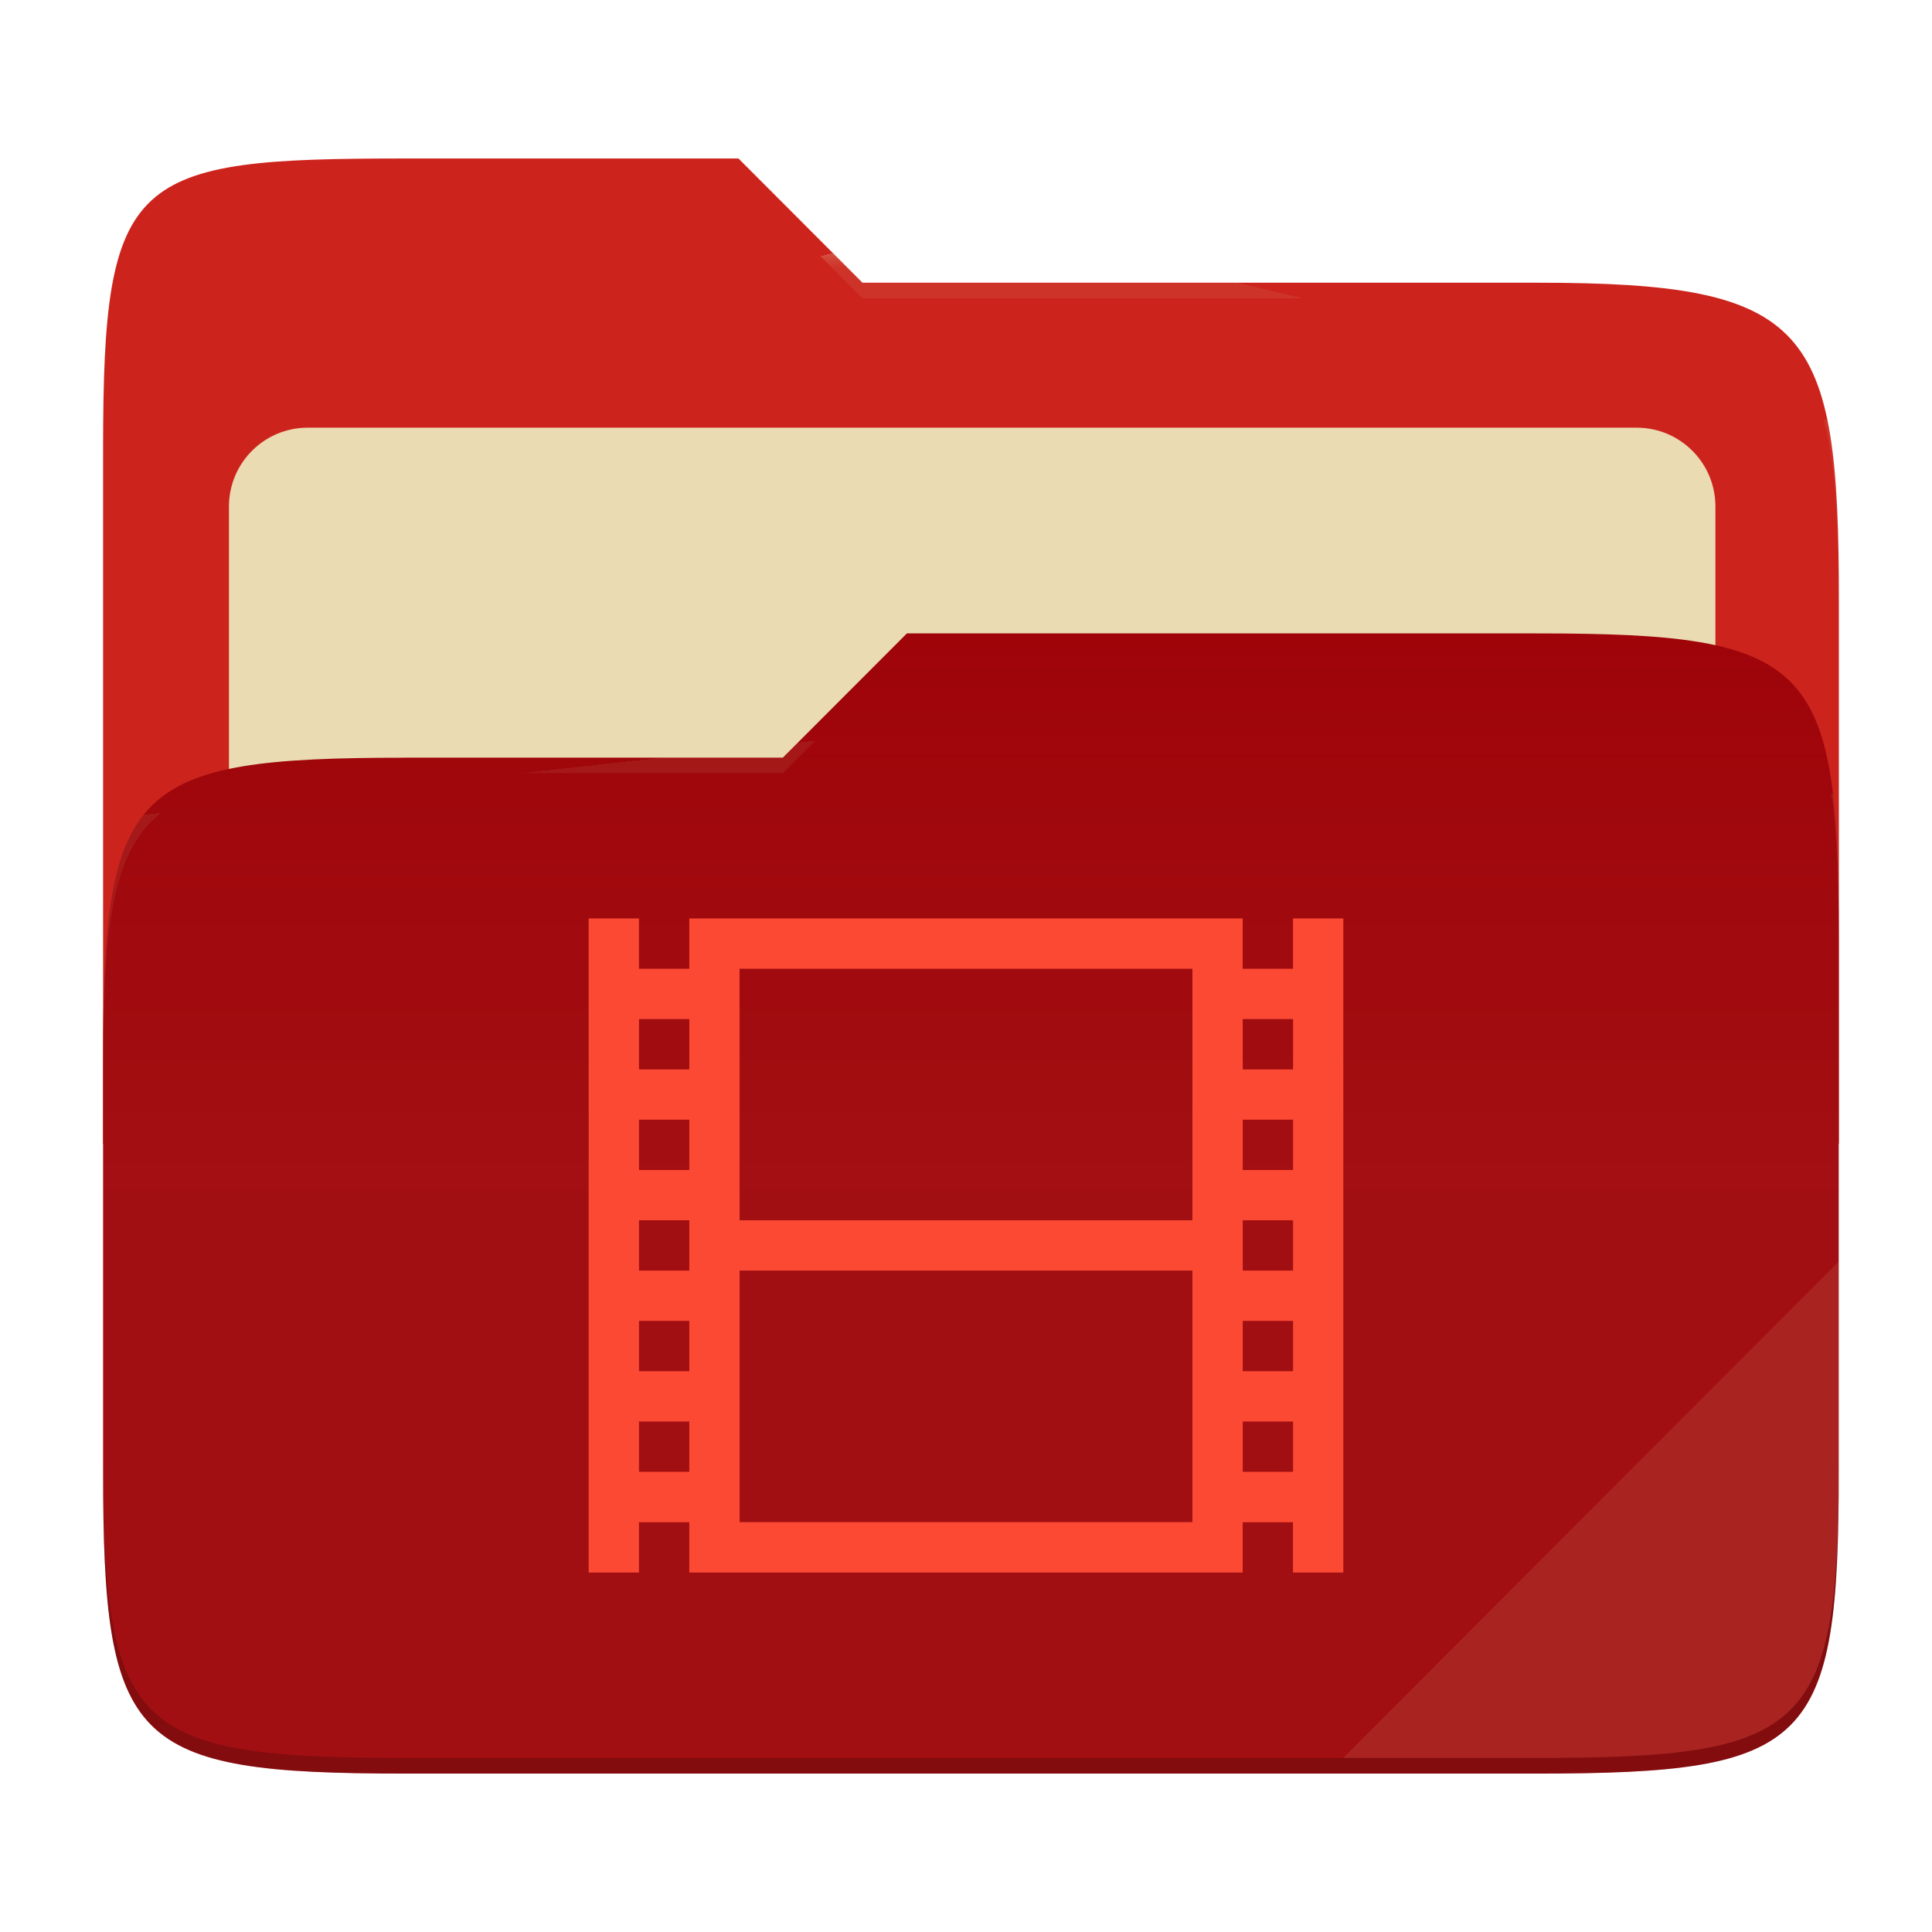
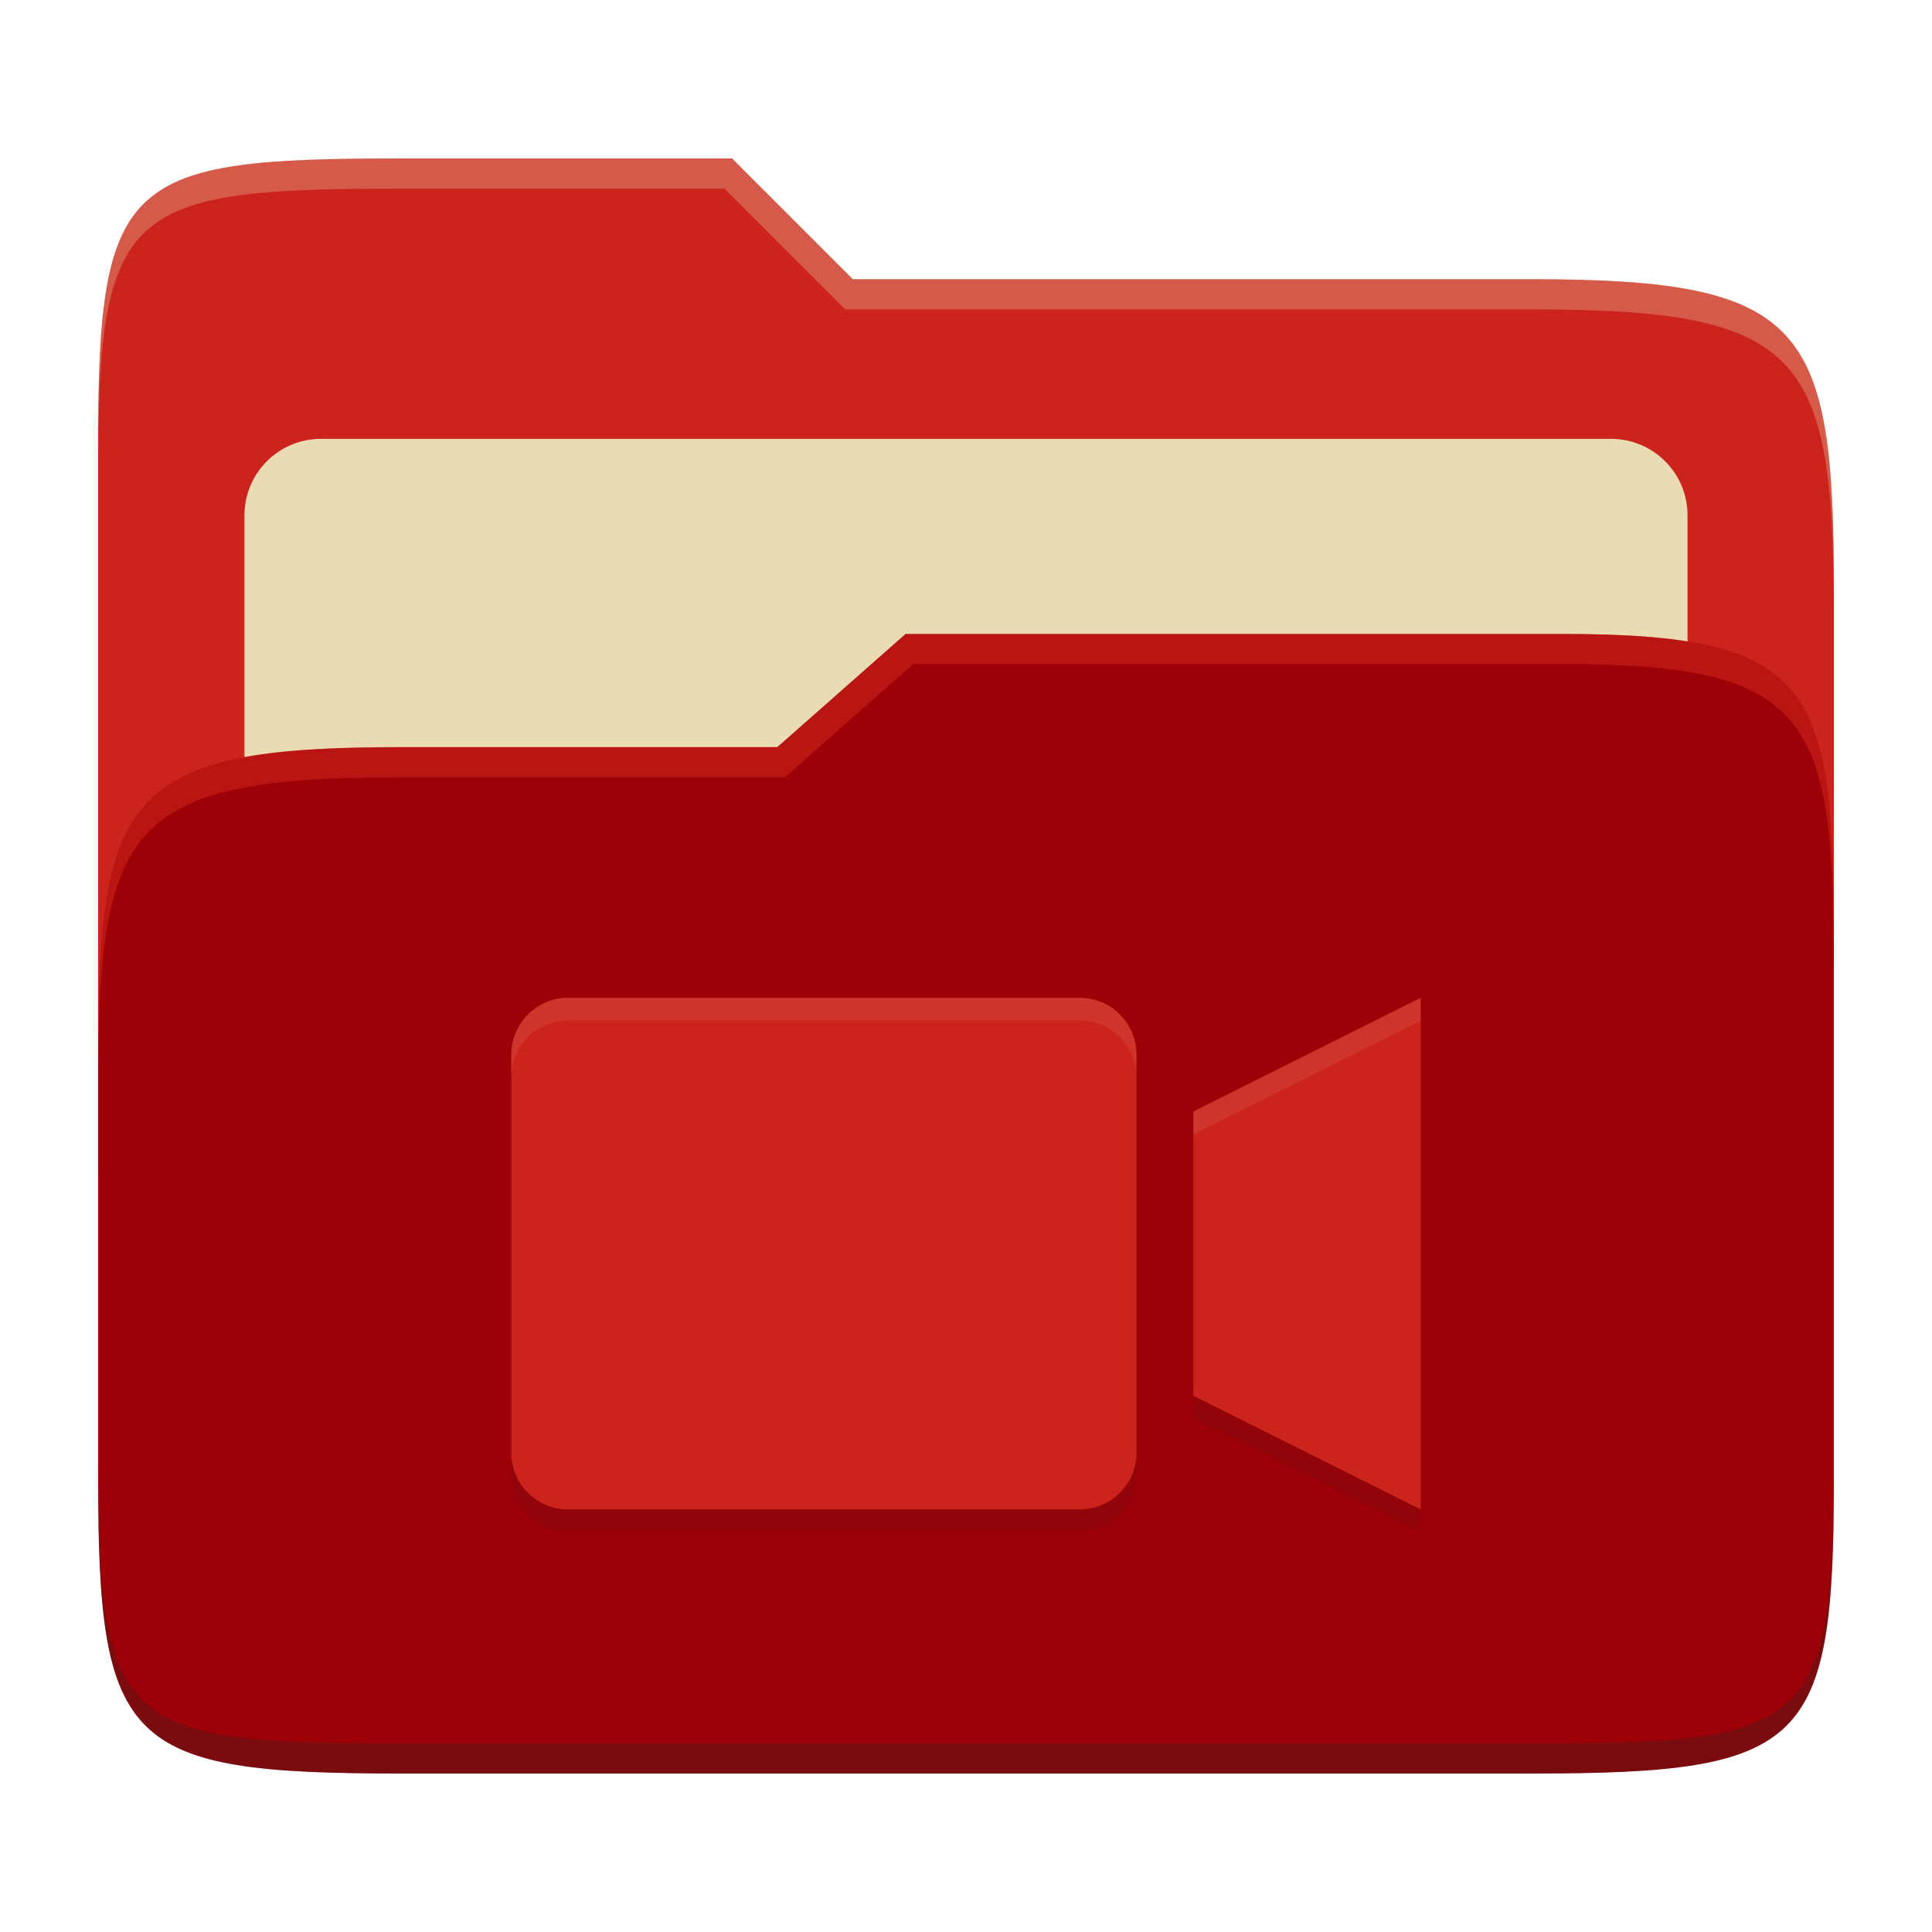
- <svg xmlns="http://www.w3.org/2000/svg" width="256" height="256" style="isolation:isolate" version="1.1" viewBox="0 0 256 256">
-   <path d="m53.7 21c-36.32 0-40.04 2.055-40.04 38.37v92.17h230v-71.98c0-36.32-3.724-42.1-40.04-42.1h-89.34l-16.43-16.46h-44.16z" fill="#cc241d" />
-   <g filter="url(#ThKGTKIigns7cDnATcj28uyMlkIjWNXL)">
-     <path d="m40.77 56.67h176.1c5.758 0 10.43 4.675 10.43 10.43v83.47c0 5.758-4.675 10.43-10.43 10.43h-176.1c-5.759 0-10.43-4.675-10.43-10.43v-83.47c0-5.758 4.675-10.43 10.43-10.43z" fill="#ebdbb2" />
-   </g>
-   <path d="m53.7 100.4c-36.32 0-40.04 3.73-40.04 40.04v54.52c0 36.32 3.721 40.05 40.04 40.05h149.9c36.32 0 40.04-3.731 40.04-40.05v-70.98c0-36.32-3.722-40.05-40.04-40.05h-83.43l-16.44 16.46h-50.05z" fill="#9d0006" />
-   <linearGradient id="_lgradient_13" x2="0" y1=".5" y2="-.5" gradientTransform="matrix(230 0 0 151.1 13.67 83.92)" gradientUnits="userSpaceOnUse">
-     <stop stop-color="#ebdbb2" stop-opacity=".07" offset="0" />
-     <stop stop-color="#ebdbb2" stop-opacity="0" offset=".673" />
-   </linearGradient>
-   <path d="m53.7 100.4c-36.32 0-40.04 3.73-40.04 40.04v54.52c0 36.32 3.721 40.05 40.04 40.05h149.9c36.32 0 40.04-3.731 40.04-40.05v-70.98c0-36.32-3.722-40.05-40.04-40.05h-83.43l-16.44 16.46h-50.05z" fill="url(#_lgradient_13)" />
-   <g opacity=".4">
-     <radialGradient id="_rgradient_26" cx=".5" cy=".5" r=".272" fy=".136" gradientTransform="matrix(230 0 0 60.62 13.67 21)" gradientUnits="userSpaceOnUse">
-       <stop stop-color="#ebdbb2" offset="0" />
-       <stop stop-color="#ebdbb2" stop-opacity=".204" offset="1" />
-     </radialGradient>
-     <path d="m53.7 21c-36.32 0-40.04 2.055-40.04 38.37v2.059c0-36.32 3.723-38.37 40.04-38.37h44.16l16.43 16.46h89.34c36.32 0 40.04 5.786 40.04 42.1v-2.057c0-36.32-3.724-42.1-40.04-42.1h-89.34l-16.43-16.46h-44.16z" fill="url(#_rgradient_26)" />
-     <radialGradient id="_rgradient_27" cx=".5" cy=".5" r=".272" fx=".482" fy=".211" gradientTransform="matrix(230 0 0 58.56 13.67 83.92)" gradientUnits="userSpaceOnUse">
-       <stop stop-color="#ebdbb2" offset="0" />
-       <stop stop-color="#ebdbb2" stop-opacity=".204" offset="1" />
-     </radialGradient>
-     <path d="m120.2 83.92-16.44 16.46h-50.05c-36.32 0-40.04 3.728-40.04 40.04v2.06c0-36.32 3.723-40.05 40.04-40.05h50.05l16.44-16.46h83.43c36.32 0 40.04 3.727 40.04 40.04v-2.057c0-36.32-3.724-40.04-40.04-40.04h-83.43z" fill="url(#_rgradient_27)" />
-   </g>
-   <g opacity=".1">
-     <path d="m243.7 167.1-65.72 65.84h25.68c36.32 0 40.04-3.727 40.04-40.04v-25.8z" fill="#ebdbb2" />
-   </g>
-   <g opacity=".2">
-     <path d="m13.67 192.9v2.057c0 36.32 3.723 40.04 40.04 40.04h149.9c36.32 0 40.04-3.729 40.04-40.04v-2.057c0 36.32-3.724 40.04-40.04 40.04h-149.9c-36.32 0-40.04-3.727-40.04-40.04z" />
-   </g>
-   <path d="m78 121.7v86.67h6.667v-6.666h6.666v6.666h73.33v-6.666h6.666v6.666h6.667v-86.67h-6.667v6.666h-6.666v-6.666h-73.33v6.666h-6.666v-6.666h-6.667zm20 6.666h60v33.33h-60v-33.33zm-13.33 6.667h6.666v6.667h-6.666v-6.667zm80 0h6.666v6.667h-6.666v-6.667zm-80 13.33h6.666v6.667h-6.666v-6.667zm80 0h6.666v6.667h-6.666v-6.667zm-80 13.33h6.666v6.666h-6.666v-6.666zm80 0h6.666v6.666h-6.666v-6.666zm-66.67 6.666h60v33.33h-60v-33.33zm-13.33 6.667h6.666v6.667h-6.666v-6.667zm80 0h6.666v6.667h-6.666v-6.667zm-80 13.33h6.666v6.667h-6.666v-6.667zm80 0h6.666v6.667h-6.666v-6.667z" fill="#fb4934" />
+ <svg xmlns="http://www.w3.org/2000/svg" width="256" height="256" version="1.1">
+   <path d="m53.047 21c-36.322 0-40.047 2.481-40.047 37.772v96.653h230v-77.055c0-35.291-3.678-41.37-40-41.37h-90l-16-16z" fill="#cc241d" />
+   <path d="m42.518 58.151h170.96c5.59 0 10.126 4.539 10.126 10.126v81.035c0 5.59-4.539 10.126-10.126 10.126h-170.96c-5.591 0-10.126-4.539-10.126-10.126v-81.035c0-5.59 4.539-10.126 10.126-10.126z" fill="#ebdbb2" />
+   <path d="m53 99c-36.338 0-39.996 6.144-39.996 41.397v55.653c0 35.313 3.686 38.951 40.002 38.951h149.99c36.316 0 40-3.639 40-38.951v-71.621c0-33.574-2.687-40.428-36-40.428h-87l-17 15z" fill="#9d0006" />
+   <path d="m243 193.99c0 35.291-3.653 37.006-39.974 37.006h-150.02c-36.319 0-40.005-1.715-40.005-37v2c0 35.641 4 39 40.005 39h150.02c36.399 0 39.974-3.727 39.974-38.998z" fill="#282828" opacity=".3" />
+   <path d="m120 84-17 15h-50c-36.156 0-39.996 5.917-39.996 41.433v4.141c0-35.295 3.684-41.574 39.996-41.574h51l17-15 86.001-0.011c33.136-0.004 35.999 7.05 35.999 40.591v-4.141c0-33.541-2.649-40.44-36-40.44z" fill="#fb4934" opacity=".3" />
+   <path d="m97 21-43.953 1e-6c-36.322 0-40.052 2.451-40.052 37.744v3.91c0-35.291 3.682-37.655 40.005-37.655h43l16 16h91c36.322 0 40 5.989 40 41.281v-3.907c0-35.291-3.678-41.373-40-41.373h-90z" fill="#ebdbb2" opacity=".3" />
+   <path d="m75.281 135.22c-4.172 0-7.531 3.359-7.531 7.531v52.719c0 4.172 3.359 7.531 7.531 7.531h67.781c4.172 0 7.531-3.359 7.531-7.531v-52.719c0-4.172-3.359-7.531-7.531-7.531zm112.97 0-30.125 15.063v37.656l30.125 15.062z" fill="#282828" opacity=".1" />
+   <path d="m75.281 132.22c-4.172 0-7.531 3.359-7.531 7.531v52.719c0 4.172 3.359 7.531 7.531 7.531h67.781c4.172 0 7.531-3.359 7.531-7.531v-52.719c0-4.172-3.359-7.531-7.531-7.531zm112.97 0-30.125 15.063v37.656l30.125 15.062z" fill="#cc241d" />
+   <path d="m75.281 132.22c-4.172 0-7.531 3.359-7.531 7.531v2.998c0-4.172 3.359-7.531 7.531-7.531h67.781c4.172 0 7.531 3.359 7.531 7.531v-2.998c0-4.172-3.359-7.531-7.531-7.531zm112.97 0-30.125 15.062v2.998l30.125-15.062z" fill="#ebdbb2" opacity=".1" />
</svg>
